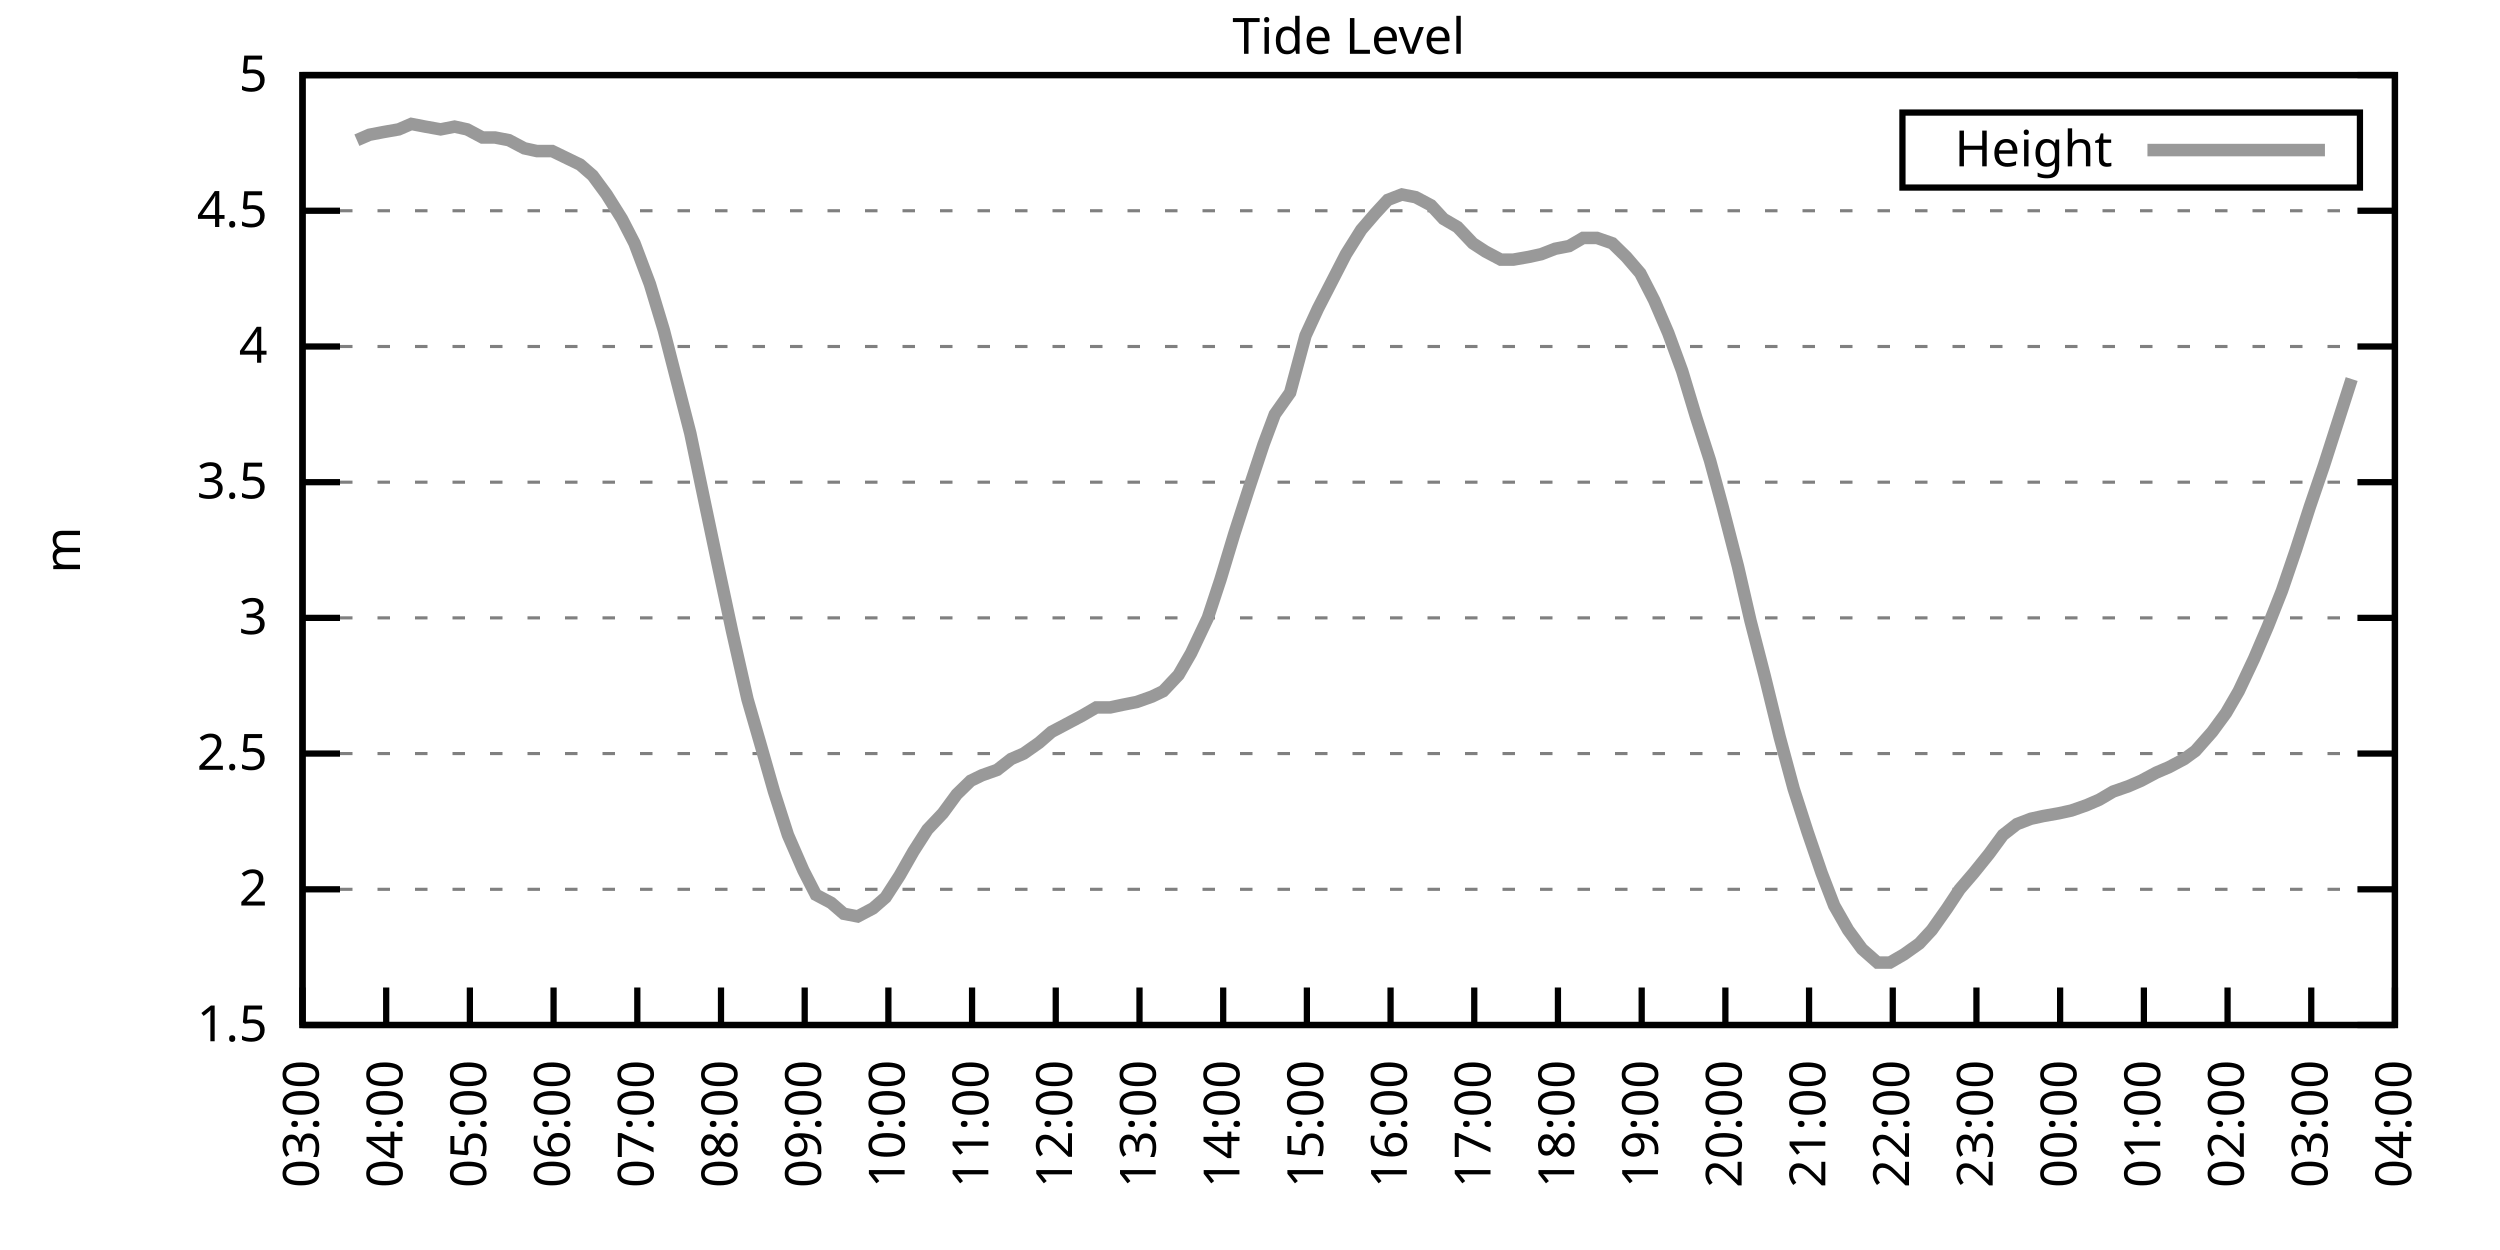
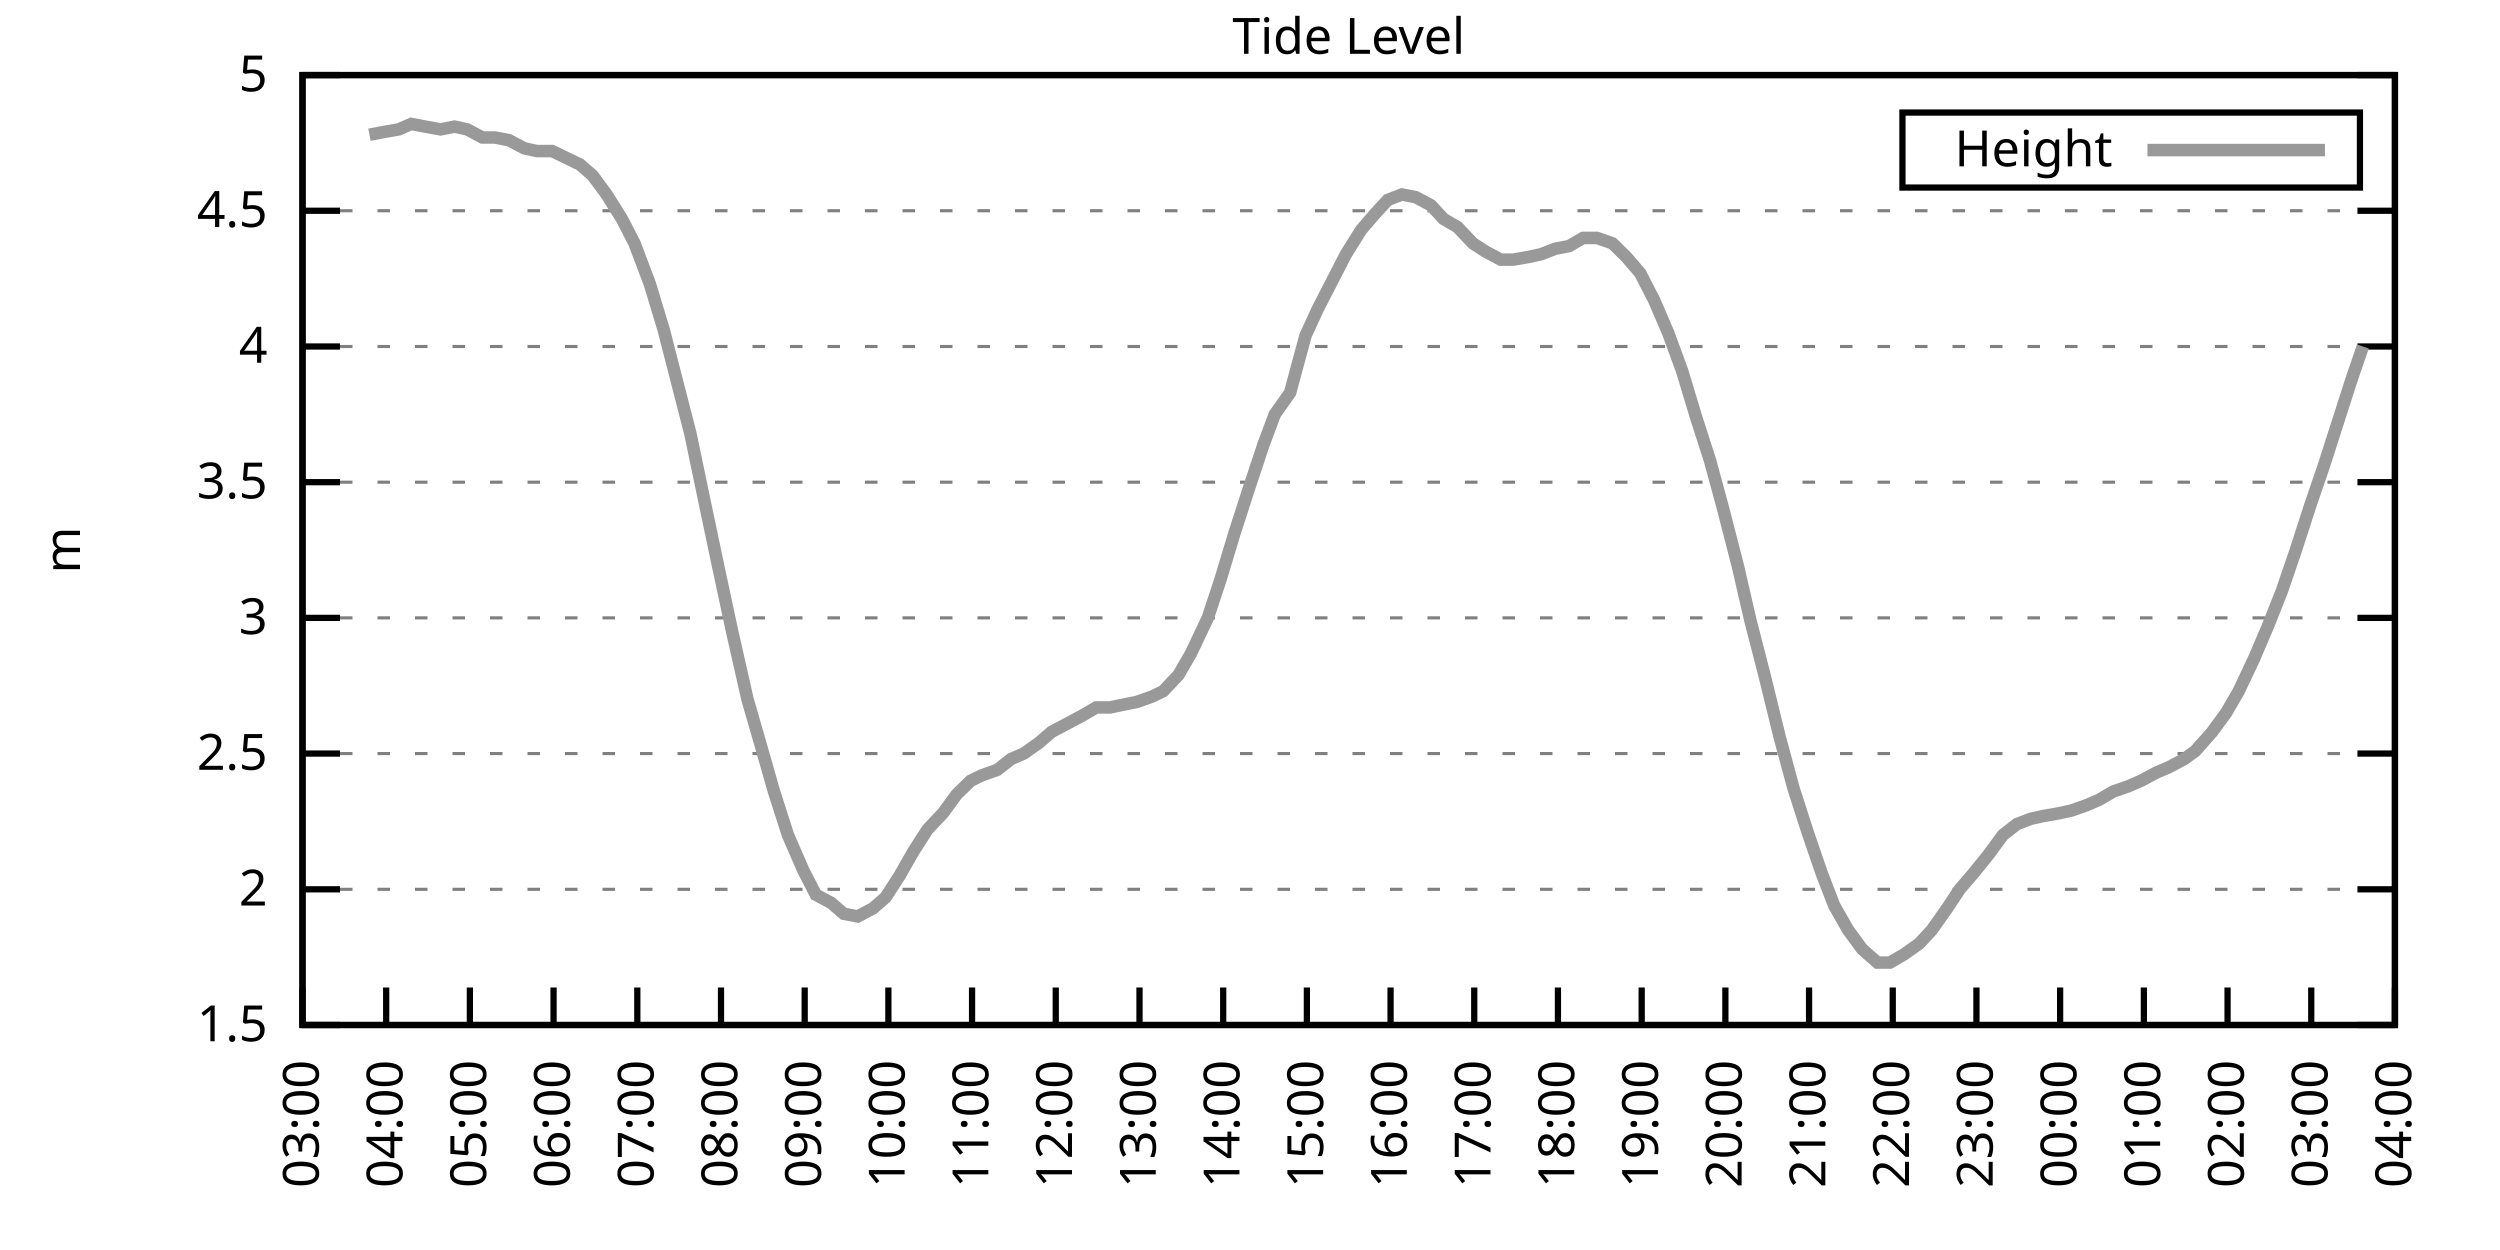
<svg xmlns="http://www.w3.org/2000/svg" xmlns:xlink="http://www.w3.org/1999/xlink" width="400" height="200" viewBox="0 0 400 200">
  <g id="gnuplot_canvas">
    <rect x="0" y="0" width="400" height="200" fill="none" />
    <defs>
      <circle id="gpDot" r="0.5" stroke-width="0.5" stroke="currentColor" />
      <path id="gpPt0" stroke-width="0.333" stroke="currentColor" d="M-1,0 h2 M0,-1 v2" />
      <path id="gpPt1" stroke-width="0.333" stroke="currentColor" d="M-1,-1 L1,1 M1,-1 L-1,1" />
      <path id="gpPt2" stroke-width="0.333" stroke="currentColor" d="M-1,0 L1,0 M0,-1 L0,1 M-1,-1 L1,1 M-1,1 L1,-1" />
      <rect id="gpPt3" stroke-width="0.333" stroke="currentColor" x="-1" y="-1" width="2" height="2" />
      <rect id="gpPt4" stroke-width="0.333" stroke="currentColor" fill="currentColor" x="-1" y="-1" width="2" height="2" />
      <circle id="gpPt5" stroke-width="0.333" stroke="currentColor" cx="0" cy="0" r="1" />
      <use xlink:href="#gpPt5" id="gpPt6" fill="currentColor" stroke="none" />
      <path id="gpPt7" stroke-width="0.333" stroke="currentColor" d="M0,-1.33 L-1.33,0.67 L1.33,0.67 z" />
      <use xlink:href="#gpPt7" id="gpPt8" fill="currentColor" stroke="none" />
      <use xlink:href="#gpPt7" id="gpPt9" stroke="currentColor" transform="rotate(180)" />
      <use xlink:href="#gpPt9" id="gpPt10" fill="currentColor" stroke="none" />
      <use xlink:href="#gpPt3" id="gpPt11" stroke="currentColor" transform="rotate(45)" />
      <use xlink:href="#gpPt11" id="gpPt12" fill="currentColor" stroke="none" />
      <path id="gpPt13" stroke-width="0.333" stroke="currentColor" d="M0,1.330 L1.265,0.411 L0.782,-1.067 L-0.782,-1.076 L-1.265,0.411 z" />
      <use xlink:href="#gpPt13" id="gpPt14" fill="currentColor" stroke="none" />
      <filter id="textbox" filterUnits="objectBoundingBox" x="0" y="0" height="1" width="1">
        <feFlood flood-color="white" flood-opacity="1" result="bgnd" />
        <feComposite in="SourceGraphic" in2="bgnd" operator="atop" />
      </filter>
      <filter id="greybox" filterUnits="objectBoundingBox" x="0" y="0" height="1" width="1">
        <feFlood flood-color="lightgrey" flood-opacity="1" result="grey" />
        <feComposite in="SourceGraphic" in2="grey" operator="atop" />
      </filter>
    </defs>
    <g fill="none" color="white" stroke="currentColor" stroke-width="1.00" stroke-linecap="butt" stroke-linejoin="miter">
</g>
    <g fill="none" color="black" stroke="currentColor" stroke-width="1.00" stroke-linecap="butt" stroke-linejoin="miter">
      <g stroke="none" shape-rendering="crispEdges">
        <polygon fill="rgb(255, 255, 255)" points="48.40,164.00 383.18,164.00 383.18,12.02 48.40,12.02 " />
      </g>
    </g>
    <g fill="none" color="black" stroke="currentColor" stroke-width="1.00" stroke-linecap="butt" stroke-linejoin="miter">
</g>
    <g fill="none" color="black" stroke="black" stroke-width="0.50" stroke-linecap="butt" stroke-linejoin="miter">
</g>
    <g fill="none" color="gray" stroke="currentColor" stroke-width="0.50" stroke-linecap="butt" stroke-linejoin="miter">
      <path stroke="gray" stroke-dasharray="2,4" class="gridline" d="M48.40,164.00 L383.19,164.00  " />
    </g>
    <g fill="none" color="gray" stroke="gray" stroke-width="1.00" stroke-linecap="butt" stroke-linejoin="miter">
</g>
    <g fill="none" color="black" stroke="currentColor" stroke-width="1.00" stroke-linecap="butt" stroke-linejoin="miter">
      <path stroke="black" d="M48.40,164.00 L54.40,164.00 M383.19,164.00 L377.19,164.00  " />
      <g transform="translate(42.80,166.60)" stroke="none" fill="black" font-family="Sans" font-size="8.00" text-anchor="end">
        <text>
          <tspan font-family="Sans"> 1.5</tspan>
        </text>
      </g>
    </g>
    <g fill="none" color="black" stroke="currentColor" stroke-width="1.00" stroke-linecap="butt" stroke-linejoin="miter">
</g>
    <g fill="none" color="black" stroke="black" stroke-width="0.50" stroke-linecap="butt" stroke-linejoin="miter">
</g>
    <g fill="none" color="gray" stroke="currentColor" stroke-width="0.50" stroke-linecap="butt" stroke-linejoin="miter">
      <path stroke="gray" stroke-dasharray="2,4" class="gridline" d="M48.40,142.29 L383.19,142.29  " />
    </g>
    <g fill="none" color="gray" stroke="gray" stroke-width="1.00" stroke-linecap="butt" stroke-linejoin="miter">
</g>
    <g fill="none" color="black" stroke="currentColor" stroke-width="1.00" stroke-linecap="butt" stroke-linejoin="miter">
      <path stroke="black" d="M48.40,142.29 L54.40,142.29 M383.19,142.29 L377.19,142.29  " />
      <g transform="translate(42.80,144.89)" stroke="none" fill="black" font-family="Sans" font-size="8.00" text-anchor="end">
        <text>
          <tspan font-family="Sans"> 2</tspan>
        </text>
      </g>
    </g>
    <g fill="none" color="black" stroke="currentColor" stroke-width="1.00" stroke-linecap="butt" stroke-linejoin="miter">
</g>
    <g fill="none" color="black" stroke="black" stroke-width="0.50" stroke-linecap="butt" stroke-linejoin="miter">
</g>
    <g fill="none" color="gray" stroke="currentColor" stroke-width="0.50" stroke-linecap="butt" stroke-linejoin="miter">
      <path stroke="gray" stroke-dasharray="2,4" class="gridline" d="M48.40,120.57 L383.19,120.57  " />
    </g>
    <g fill="none" color="gray" stroke="gray" stroke-width="1.00" stroke-linecap="butt" stroke-linejoin="miter">
</g>
    <g fill="none" color="black" stroke="currentColor" stroke-width="1.00" stroke-linecap="butt" stroke-linejoin="miter">
      <path stroke="black" d="M48.40,120.57 L54.40,120.57 M383.19,120.57 L377.19,120.57  " />
      <g transform="translate(42.80,123.17)" stroke="none" fill="black" font-family="Sans" font-size="8.00" text-anchor="end">
        <text>
          <tspan font-family="Sans"> 2.5</tspan>
        </text>
      </g>
    </g>
    <g fill="none" color="black" stroke="currentColor" stroke-width="1.00" stroke-linecap="butt" stroke-linejoin="miter">
</g>
    <g fill="none" color="black" stroke="black" stroke-width="0.50" stroke-linecap="butt" stroke-linejoin="miter">
</g>
    <g fill="none" color="gray" stroke="currentColor" stroke-width="0.50" stroke-linecap="butt" stroke-linejoin="miter">
      <path stroke="gray" stroke-dasharray="2,4" class="gridline" d="M48.40,98.86 L383.19,98.86  " />
    </g>
    <g fill="none" color="gray" stroke="gray" stroke-width="1.00" stroke-linecap="butt" stroke-linejoin="miter">
</g>
    <g fill="none" color="black" stroke="currentColor" stroke-width="1.00" stroke-linecap="butt" stroke-linejoin="miter">
      <path stroke="black" d="M48.40,98.86 L54.40,98.86 M383.19,98.86 L377.19,98.86  " />
      <g transform="translate(42.80,101.46)" stroke="none" fill="black" font-family="Sans" font-size="8.00" text-anchor="end">
        <text>
          <tspan font-family="Sans"> 3</tspan>
        </text>
      </g>
    </g>
    <g fill="none" color="black" stroke="currentColor" stroke-width="1.00" stroke-linecap="butt" stroke-linejoin="miter">
</g>
    <g fill="none" color="black" stroke="black" stroke-width="0.50" stroke-linecap="butt" stroke-linejoin="miter">
</g>
    <g fill="none" color="gray" stroke="currentColor" stroke-width="0.50" stroke-linecap="butt" stroke-linejoin="miter">
      <path stroke="gray" stroke-dasharray="2,4" class="gridline" d="M48.40,77.15 L383.19,77.15  " />
    </g>
    <g fill="none" color="gray" stroke="gray" stroke-width="1.00" stroke-linecap="butt" stroke-linejoin="miter">
</g>
    <g fill="none" color="black" stroke="currentColor" stroke-width="1.00" stroke-linecap="butt" stroke-linejoin="miter">
      <path stroke="black" d="M48.40,77.15 L54.40,77.15 M383.19,77.15 L377.19,77.15  " />
      <g transform="translate(42.80,79.75)" stroke="none" fill="black" font-family="Sans" font-size="8.00" text-anchor="end">
        <text>
          <tspan font-family="Sans"> 3.5</tspan>
        </text>
      </g>
    </g>
    <g fill="none" color="black" stroke="currentColor" stroke-width="1.00" stroke-linecap="butt" stroke-linejoin="miter">
</g>
    <g fill="none" color="black" stroke="black" stroke-width="0.50" stroke-linecap="butt" stroke-linejoin="miter">
</g>
    <g fill="none" color="gray" stroke="currentColor" stroke-width="0.50" stroke-linecap="butt" stroke-linejoin="miter">
      <path stroke="gray" stroke-dasharray="2,4" class="gridline" d="M48.40,55.44 L383.19,55.44  " />
    </g>
    <g fill="none" color="gray" stroke="gray" stroke-width="1.00" stroke-linecap="butt" stroke-linejoin="miter">
</g>
    <g fill="none" color="black" stroke="currentColor" stroke-width="1.00" stroke-linecap="butt" stroke-linejoin="miter">
      <path stroke="black" d="M48.40,55.44 L54.40,55.44 M383.19,55.44 L377.19,55.44  " />
      <g transform="translate(42.80,58.04)" stroke="none" fill="black" font-family="Sans" font-size="8.00" text-anchor="end">
        <text>
          <tspan font-family="Sans"> 4</tspan>
        </text>
      </g>
    </g>
    <g fill="none" color="black" stroke="currentColor" stroke-width="1.00" stroke-linecap="butt" stroke-linejoin="miter">
</g>
    <g fill="none" color="black" stroke="black" stroke-width="0.50" stroke-linecap="butt" stroke-linejoin="miter">
</g>
    <g fill="none" color="gray" stroke="currentColor" stroke-width="0.50" stroke-linecap="butt" stroke-linejoin="miter">
      <path stroke="gray" stroke-dasharray="2,4" class="gridline" d="M48.40,33.72 L383.19,33.72  " />
    </g>
    <g fill="none" color="gray" stroke="gray" stroke-width="1.00" stroke-linecap="butt" stroke-linejoin="miter">
</g>
    <g fill="none" color="black" stroke="currentColor" stroke-width="1.00" stroke-linecap="butt" stroke-linejoin="miter">
      <path stroke="black" d="M48.40,33.72 L54.40,33.72 M383.19,33.72 L377.19,33.72  " />
      <g transform="translate(42.80,36.32)" stroke="none" fill="black" font-family="Sans" font-size="8.00" text-anchor="end">
        <text>
          <tspan font-family="Sans"> 4.5</tspan>
        </text>
      </g>
    </g>
    <g fill="none" color="black" stroke="currentColor" stroke-width="1.00" stroke-linecap="butt" stroke-linejoin="miter">
</g>
    <g fill="none" color="black" stroke="black" stroke-width="0.50" stroke-linecap="butt" stroke-linejoin="miter">
</g>
    <g fill="none" color="gray" stroke="currentColor" stroke-width="0.50" stroke-linecap="butt" stroke-linejoin="miter">
      <path stroke="gray" stroke-dasharray="2,4" class="gridline" d="M48.40,12.01 L383.19,12.01  " />
    </g>
    <g fill="none" color="gray" stroke="gray" stroke-width="1.00" stroke-linecap="butt" stroke-linejoin="miter">
</g>
    <g fill="none" color="black" stroke="currentColor" stroke-width="1.00" stroke-linecap="butt" stroke-linejoin="miter">
      <path stroke="black" d="M48.40,12.01 L54.40,12.01 M383.19,12.01 L377.19,12.01  " />
      <g transform="translate(42.80,14.61)" stroke="none" fill="black" font-family="Sans" font-size="8.00" text-anchor="end">
        <text>
          <tspan font-family="Sans"> 5</tspan>
        </text>
      </g>
    </g>
    <g fill="none" color="black" stroke="currentColor" stroke-width="1.00" stroke-linecap="butt" stroke-linejoin="miter">
      <path stroke="black" d="M48.40,164.00 L48.40,158.00  " />
      <g transform="translate(51.00,169.60) rotate(270.00)" stroke="none" fill="black" font-family="Sans" font-size="8.00" text-anchor="end">
        <text>
          <tspan font-family="Sans">03:00</tspan>
        </text>
      </g>
    </g>
    <g fill="none" color="black" stroke="currentColor" stroke-width="1.00" stroke-linecap="butt" stroke-linejoin="miter">
      <path stroke="black" d="M61.79,164.00 L61.79,158.00  " />
      <g transform="translate(64.39,169.60) rotate(270.00)" stroke="none" fill="black" font-family="Sans" font-size="8.00" text-anchor="end">
        <text>
          <tspan font-family="Sans">04:00</tspan>
        </text>
      </g>
    </g>
    <g fill="none" color="black" stroke="currentColor" stroke-width="1.00" stroke-linecap="butt" stroke-linejoin="miter">
      <path stroke="black" d="M75.18,164.00 L75.18,158.00  " />
      <g transform="translate(77.78,169.60) rotate(270.00)" stroke="none" fill="black" font-family="Sans" font-size="8.00" text-anchor="end">
        <text>
          <tspan font-family="Sans">05:00</tspan>
        </text>
      </g>
    </g>
    <g fill="none" color="black" stroke="currentColor" stroke-width="1.00" stroke-linecap="butt" stroke-linejoin="miter">
      <path stroke="black" d="M88.57,164.00 L88.57,158.00  " />
      <g transform="translate(91.17,169.60) rotate(270.00)" stroke="none" fill="black" font-family="Sans" font-size="8.00" text-anchor="end">
        <text>
          <tspan font-family="Sans">06:00</tspan>
        </text>
      </g>
    </g>
    <g fill="none" color="black" stroke="currentColor" stroke-width="1.00" stroke-linecap="butt" stroke-linejoin="miter">
      <path stroke="black" d="M101.97,164.00 L101.97,158.00  " />
      <g transform="translate(104.57,169.60) rotate(270.00)" stroke="none" fill="black" font-family="Sans" font-size="8.00" text-anchor="end">
        <text>
          <tspan font-family="Sans">07:00</tspan>
        </text>
      </g>
    </g>
    <g fill="none" color="black" stroke="currentColor" stroke-width="1.00" stroke-linecap="butt" stroke-linejoin="miter">
      <path stroke="black" d="M115.36,164.00 L115.36,158.00  " />
      <g transform="translate(117.96,169.60) rotate(270.00)" stroke="none" fill="black" font-family="Sans" font-size="8.00" text-anchor="end">
        <text>
          <tspan font-family="Sans">08:00</tspan>
        </text>
      </g>
    </g>
    <g fill="none" color="black" stroke="currentColor" stroke-width="1.00" stroke-linecap="butt" stroke-linejoin="miter">
      <path stroke="black" d="M128.75,164.00 L128.75,158.00  " />
      <g transform="translate(131.35,169.60) rotate(270.00)" stroke="none" fill="black" font-family="Sans" font-size="8.00" text-anchor="end">
        <text>
          <tspan font-family="Sans">09:00</tspan>
        </text>
      </g>
    </g>
    <g fill="none" color="black" stroke="currentColor" stroke-width="1.00" stroke-linecap="butt" stroke-linejoin="miter">
      <path stroke="black" d="M142.14,164.00 L142.14,158.00  " />
      <g transform="translate(144.74,169.60) rotate(270.00)" stroke="none" fill="black" font-family="Sans" font-size="8.00" text-anchor="end">
        <text>
          <tspan font-family="Sans">10:00</tspan>
        </text>
      </g>
    </g>
    <g fill="none" color="black" stroke="currentColor" stroke-width="1.00" stroke-linecap="butt" stroke-linejoin="miter">
      <path stroke="black" d="M155.53,164.00 L155.53,158.00  " />
      <g transform="translate(158.13,169.60) rotate(270.00)" stroke="none" fill="black" font-family="Sans" font-size="8.00" text-anchor="end">
        <text>
          <tspan font-family="Sans">11:00</tspan>
        </text>
      </g>
    </g>
    <g fill="none" color="black" stroke="currentColor" stroke-width="1.00" stroke-linecap="butt" stroke-linejoin="miter">
      <path stroke="black" d="M168.92,164.00 L168.92,158.00  " />
      <g transform="translate(171.52,169.60) rotate(270.00)" stroke="none" fill="black" font-family="Sans" font-size="8.00" text-anchor="end">
        <text>
          <tspan font-family="Sans">12:00</tspan>
        </text>
      </g>
    </g>
    <g fill="none" color="black" stroke="currentColor" stroke-width="1.00" stroke-linecap="butt" stroke-linejoin="miter">
      <path stroke="black" d="M182.32,164.00 L182.32,158.00  " />
      <g transform="translate(184.92,169.60) rotate(270.00)" stroke="none" fill="black" font-family="Sans" font-size="8.00" text-anchor="end">
        <text>
          <tspan font-family="Sans">13:00</tspan>
        </text>
      </g>
    </g>
    <g fill="none" color="black" stroke="currentColor" stroke-width="1.00" stroke-linecap="butt" stroke-linejoin="miter">
      <path stroke="black" d="M195.71,164.00 L195.71,158.00  " />
      <g transform="translate(198.31,169.60) rotate(270.00)" stroke="none" fill="black" font-family="Sans" font-size="8.00" text-anchor="end">
        <text>
          <tspan font-family="Sans">14:00</tspan>
        </text>
      </g>
    </g>
    <g fill="none" color="black" stroke="currentColor" stroke-width="1.00" stroke-linecap="butt" stroke-linejoin="miter">
      <path stroke="black" d="M209.10,164.00 L209.10,158.00  " />
      <g transform="translate(211.70,169.60) rotate(270.00)" stroke="none" fill="black" font-family="Sans" font-size="8.00" text-anchor="end">
        <text>
          <tspan font-family="Sans">15:00</tspan>
        </text>
      </g>
    </g>
    <g fill="none" color="black" stroke="currentColor" stroke-width="1.00" stroke-linecap="butt" stroke-linejoin="miter">
      <path stroke="black" d="M222.49,164.00 L222.49,158.00  " />
      <g transform="translate(225.09,169.60) rotate(270.00)" stroke="none" fill="black" font-family="Sans" font-size="8.00" text-anchor="end">
        <text>
          <tspan font-family="Sans">16:00</tspan>
        </text>
      </g>
    </g>
    <g fill="none" color="black" stroke="currentColor" stroke-width="1.00" stroke-linecap="butt" stroke-linejoin="miter">
      <path stroke="black" d="M235.88,164.00 L235.88,158.00  " />
      <g transform="translate(238.48,169.60) rotate(270.00)" stroke="none" fill="black" font-family="Sans" font-size="8.00" text-anchor="end">
        <text>
          <tspan font-family="Sans">17:00</tspan>
        </text>
      </g>
    </g>
    <g fill="none" color="black" stroke="currentColor" stroke-width="1.00" stroke-linecap="butt" stroke-linejoin="miter">
      <path stroke="black" d="M249.27,164.00 L249.27,158.00  " />
      <g transform="translate(251.87,169.60) rotate(270.00)" stroke="none" fill="black" font-family="Sans" font-size="8.00" text-anchor="end">
        <text>
          <tspan font-family="Sans">18:00</tspan>
        </text>
      </g>
    </g>
    <g fill="none" color="black" stroke="currentColor" stroke-width="1.00" stroke-linecap="butt" stroke-linejoin="miter">
      <path stroke="black" d="M262.67,164.00 L262.67,158.00  " />
      <g transform="translate(265.27,169.60) rotate(270.00)" stroke="none" fill="black" font-family="Sans" font-size="8.00" text-anchor="end">
        <text>
          <tspan font-family="Sans">19:00</tspan>
        </text>
      </g>
    </g>
    <g fill="none" color="black" stroke="currentColor" stroke-width="1.00" stroke-linecap="butt" stroke-linejoin="miter">
      <path stroke="black" d="M276.06,164.00 L276.06,158.00  " />
      <g transform="translate(278.66,169.60) rotate(270.00)" stroke="none" fill="black" font-family="Sans" font-size="8.00" text-anchor="end">
        <text>
          <tspan font-family="Sans">20:00</tspan>
        </text>
      </g>
    </g>
    <g fill="none" color="black" stroke="currentColor" stroke-width="1.00" stroke-linecap="butt" stroke-linejoin="miter">
      <path stroke="black" d="M289.45,164.00 L289.45,158.00  " />
      <g transform="translate(292.05,169.60) rotate(270.00)" stroke="none" fill="black" font-family="Sans" font-size="8.00" text-anchor="end">
        <text>
          <tspan font-family="Sans">21:00</tspan>
        </text>
      </g>
    </g>
    <g fill="none" color="black" stroke="currentColor" stroke-width="1.00" stroke-linecap="butt" stroke-linejoin="miter">
      <path stroke="black" d="M302.84,164.00 L302.84,158.00  " />
      <g transform="translate(305.44,169.60) rotate(270.00)" stroke="none" fill="black" font-family="Sans" font-size="8.00" text-anchor="end">
        <text>
          <tspan font-family="Sans">22:00</tspan>
        </text>
      </g>
    </g>
    <g fill="none" color="black" stroke="currentColor" stroke-width="1.00" stroke-linecap="butt" stroke-linejoin="miter">
      <path stroke="black" d="M316.23,164.00 L316.23,158.00  " />
      <g transform="translate(318.83,169.60) rotate(270.00)" stroke="none" fill="black" font-family="Sans" font-size="8.00" text-anchor="end">
        <text>
          <tspan font-family="Sans">23:00</tspan>
        </text>
      </g>
    </g>
    <g fill="none" color="black" stroke="currentColor" stroke-width="1.00" stroke-linecap="butt" stroke-linejoin="miter">
      <path stroke="black" d="M329.62,164.00 L329.62,158.00  " />
      <g transform="translate(332.22,169.60) rotate(270.00)" stroke="none" fill="black" font-family="Sans" font-size="8.00" text-anchor="end">
        <text>
          <tspan font-family="Sans">00:00</tspan>
        </text>
      </g>
    </g>
    <g fill="none" color="black" stroke="currentColor" stroke-width="1.00" stroke-linecap="butt" stroke-linejoin="miter">
      <path stroke="black" d="M343.02,164.00 L343.02,158.00  " />
      <g transform="translate(345.62,169.60) rotate(270.00)" stroke="none" fill="black" font-family="Sans" font-size="8.00" text-anchor="end">
        <text>
          <tspan font-family="Sans">01:00</tspan>
        </text>
      </g>
    </g>
    <g fill="none" color="black" stroke="currentColor" stroke-width="1.00" stroke-linecap="butt" stroke-linejoin="miter">
      <path stroke="black" d="M356.41,164.00 L356.41,158.00  " />
      <g transform="translate(359.01,169.60) rotate(270.00)" stroke="none" fill="black" font-family="Sans" font-size="8.00" text-anchor="end">
        <text>
          <tspan font-family="Sans">02:00</tspan>
        </text>
      </g>
    </g>
    <g fill="none" color="black" stroke="currentColor" stroke-width="1.00" stroke-linecap="butt" stroke-linejoin="miter">
      <path stroke="black" d="M369.80,164.00 L369.80,158.00  " />
      <g transform="translate(372.40,169.60) rotate(270.00)" stroke="none" fill="black" font-family="Sans" font-size="8.00" text-anchor="end">
        <text>
          <tspan font-family="Sans">03:00</tspan>
        </text>
      </g>
    </g>
    <g fill="none" color="black" stroke="currentColor" stroke-width="1.00" stroke-linecap="butt" stroke-linejoin="miter">
      <path stroke="black" d="M383.19,164.00 L383.19,158.00  " />
      <g transform="translate(385.79,169.60) rotate(270.00)" stroke="none" fill="black" font-family="Sans" font-size="8.00" text-anchor="end">
        <text>
          <tspan font-family="Sans">04:00</tspan>
        </text>
      </g>
    </g>
    <g fill="none" color="black" stroke="currentColor" stroke-width="1.00" stroke-linecap="butt" stroke-linejoin="miter">
</g>
    <g fill="none" color="black" stroke="currentColor" stroke-width="1.00" stroke-linecap="butt" stroke-linejoin="miter">
      <path stroke="black" d="M48.40,12.01 L48.40,164.00 L383.19,164.00 L383.19,12.01 L48.40,12.01 Z  " />
    </g>
    <g fill="none" color="black" stroke="currentColor" stroke-width="1.00" stroke-linecap="butt" stroke-linejoin="miter">
</g>
    <g fill="none" color="black" stroke="currentColor" stroke-width="1.00" stroke-linecap="butt" stroke-linejoin="miter">
      <path stroke="black" d="M304.39,30.01 L304.39,18.01 L377.59,18.01 L377.59,30.01 L304.39,30.01 Z  " />
    </g>
    <g id="Tide_level_plot_1">
      <g fill="none" color="white" stroke="black" stroke-width="2.00" stroke-linecap="butt" stroke-linejoin="miter">
</g>
      <g fill="none" color="black" stroke="currentColor" stroke-width="2.00" stroke-linecap="butt" stroke-linejoin="miter">
        <g transform="translate(337.99,26.61)" stroke="none" fill="black" font-family="Sans" font-size="8.00" text-anchor="end">
          <text>
            <tspan font-family="Sans">Height</tspan>
          </text>
        </g>
      </g>
      <g fill="none" color="black" stroke="currentColor" stroke-width="2.00" stroke-linecap="butt" stroke-linejoin="miter">
-         <path stroke="rgb(153, 153, 153)" d="M343.59,24.01 L371.99,24.01 M57.10,22.43 L59.11,21.56 L61.35,21.13 L63.80,20.70 L65.81,19.83 L68.04,20.26   L70.50,20.70 L72.73,20.26 L74.74,20.70 L77.19,22.00 L79.20,22.00 L81.43,22.43 L83.89,23.73 L85.90,24.17   L88.35,24.17 L90.14,25.04 L92.82,26.34 L94.82,28.08 L97.06,31.12 L99.51,35.03 L101.52,38.93 L103.98,45.45   L106.21,52.83 L108.22,60.65 L110.45,69.33 L112.90,81.06 L114.91,90.61 L117.14,101.03 L119.60,111.89 L121.61,118.84   L123.84,126.65 L126.07,133.60 L128.53,139.25 L130.54,143.16 L132.99,144.46 L135.00,146.20 L137.23,146.63 L139.69,145.33   L141.69,143.59 L143.93,140.12 L146.16,136.21 L148.39,132.73 L150.85,130.13 L153.08,127.09 L155.31,124.92 L157.10,124.05   L159.55,123.18 L161.78,121.44 L163.79,120.57 L166.25,118.84 L168.25,117.10 L170.71,115.80 L173.17,114.49 L175.40,113.19   L177.63,113.19 L179.64,112.76 L181.87,112.32 L184.32,111.45 L186.11,110.59 L188.57,107.98 L190.57,104.51 L193.25,98.86   L195.26,92.78 L197.49,85.40 L199.73,78.45 L202.18,71.07 L203.97,66.29 L206.42,62.82 L208.88,53.70 L210.88,49.36   L213.34,44.58 L215.35,40.67 L217.80,36.76 L220.04,34.16 L222.04,31.99 L224.28,31.12 L226.51,31.55 L228.96,32.85   L230.97,35.03 L233.20,36.33 L235.66,38.93 L237.67,40.24 L240.12,41.54 L242.13,41.54 L244.59,41.11 L246.60,40.67   L248.83,39.80 L251.06,39.37 L253.29,38.07 L255.52,38.07 L257.98,38.93 L260.21,41.11 L262.44,43.71 L264.67,48.05   L266.91,53.26 L269.14,59.34 L271.37,66.73 L273.60,73.67 L275.61,81.06 L278.07,90.61 L280.07,99.30 L282.31,107.98   L284.76,117.97 L286.99,126.22 L289.23,133.17 L291.46,139.68 L293.47,144.89 L295.70,148.80 L297.93,151.84 L300.39,154.01   L302.39,154.01 L304.63,152.71 L307.08,150.97 L309.09,148.80 L311.54,145.33 L313.55,142.29 L315.79,139.68 L318.24,136.64   L320.47,133.60 L322.70,131.86 L324.94,131.00 L326.95,130.56 L329.40,130.13 L331.41,129.69 L333.86,128.83 L335.87,127.96   L338.10,126.65 L340.56,125.79 L342.57,124.92 L345.02,123.61 L347.03,122.75 L349.49,121.44 L351.27,120.14 L353.95,117.10   L356.18,114.06 L358.19,110.59 L360.65,105.38 L362.88,100.16 L365.11,94.52 L367.34,88.00 L369.58,81.06 L371.81,74.54   L374.04,67.59 L376.27,60.65  " />
+         <path stroke="rgb(153, 153, 153)" d="M343.59,24.01 L371.99,24.01 M59.11,21.56 L61.35,21.13 L63.80,20.70 L65.81,19.83 L68.04,20.26 L70.50,20.70   L72.73,20.26 L74.74,20.70 L77.19,22.00 L79.20,22.00 L81.43,22.43 L83.89,23.73 L85.90,24.17 L88.35,24.17   L90.14,25.04 L92.82,26.34 L94.82,28.08 L97.06,31.12 L99.51,35.03 L101.52,38.93 L103.98,45.45 L106.21,52.83   L108.22,60.65 L110.45,69.33 L112.90,81.06 L114.91,90.61 L117.14,101.03 L119.60,111.89 L121.61,118.84 L123.84,126.65   L126.07,133.60 L128.53,139.25 L130.54,143.16 L132.99,144.46 L135.00,146.20 L137.23,146.63 L139.69,145.33 L141.69,143.59   L143.93,140.12 L146.16,136.21 L148.39,132.73 L150.85,130.13 L153.08,127.09 L155.31,124.92 L157.10,124.05 L159.55,123.18   L161.78,121.44 L163.79,120.57 L166.25,118.84 L168.25,117.10 L170.71,115.80 L173.17,114.49 L175.40,113.19 L177.63,113.19   L179.64,112.76 L181.87,112.32 L184.32,111.45 L186.11,110.59 L188.57,107.98 L190.57,104.51 L193.25,98.86 L195.26,92.78   L197.49,85.40 L199.73,78.45 L202.18,71.07 L203.97,66.29 L206.42,62.82 L208.88,53.70 L210.88,49.36 L213.34,44.58   L215.35,40.67 L217.80,36.76 L220.04,34.16 L222.04,31.99 L224.28,31.12 L226.51,31.55 L228.96,32.85 L230.97,35.03   L233.20,36.33 L235.66,38.93 L237.67,40.24 L240.12,41.54 L242.13,41.54 L244.59,41.11 L246.60,40.67 L248.83,39.80   L251.06,39.37 L253.29,38.07 L255.52,38.07 L257.98,38.93 L260.21,41.11 L262.44,43.71 L264.67,48.05 L266.91,53.26   L269.14,59.34 L271.37,66.73 L273.60,73.67 L275.61,81.06 L278.07,90.61 L280.07,99.30 L282.31,107.98 L284.76,117.97   L286.99,126.22 L289.23,133.17 L291.46,139.68 L293.47,144.89 L295.70,148.80 L297.93,151.84 L300.39,154.01 L302.39,154.01   L304.63,152.71 L307.08,150.97 L309.09,148.80 L311.54,145.33 L313.55,142.29 L315.79,139.68 L318.24,136.64 L320.47,133.60   L322.70,131.86 L324.94,131.00 L326.95,130.56 L329.40,130.13 L331.41,129.69 L333.86,128.83 L335.87,127.96 L338.10,126.65   L340.56,125.79 L342.57,124.92 L345.02,123.61 L347.03,122.75 L349.49,121.44 L351.27,120.14 L353.95,117.10 L356.18,114.06   L358.19,110.59 L360.65,105.38 L362.88,100.16 L365.11,94.52 L367.34,88.00 L369.58,81.06 L371.81,74.54 L374.04,67.59   L376.27,60.65 L378.06,55.44  " />
      </g>
    </g>
    <g fill="none" color="black" stroke="currentColor" stroke-width="2.00" stroke-linecap="butt" stroke-linejoin="miter">
</g>
    <g fill="none" color="black" stroke="black" stroke-width="1.00" stroke-linecap="butt" stroke-linejoin="miter">
</g>
    <g fill="none" color="black" stroke="currentColor" stroke-width="1.00" stroke-linecap="butt" stroke-linejoin="miter">
      <path stroke="black" d="M48.40,12.01 L48.40,164.00 L383.19,164.00 L383.19,12.01 L48.40,12.01 Z  " />
      <g transform="translate(12.80,88.01) rotate(270.00)" stroke="none" fill="black" font-family="Sans" font-size="8.00" text-anchor="middle">
        <text>
          <tspan font-family="Sans">m</tspan>
        </text>
      </g>
    </g>
    <g fill="none" color="black" stroke="currentColor" stroke-width="1.00" stroke-linecap="butt" stroke-linejoin="miter">
</g>
    <g fill="none" color="black" stroke="currentColor" stroke-width="1.00" stroke-linecap="butt" stroke-linejoin="miter">
      <g transform="translate(215.79,8.61)" stroke="none" fill="black" font-family="Sans" font-size="8.00" text-anchor="middle">
        <text>
          <tspan font-family="Sans">Tide Level</tspan>
        </text>
      </g>
    </g>
    <g fill="none" color="black" stroke="currentColor" stroke-width="1.00" stroke-linecap="butt" stroke-linejoin="miter">
</g>
  </g>
</svg>
